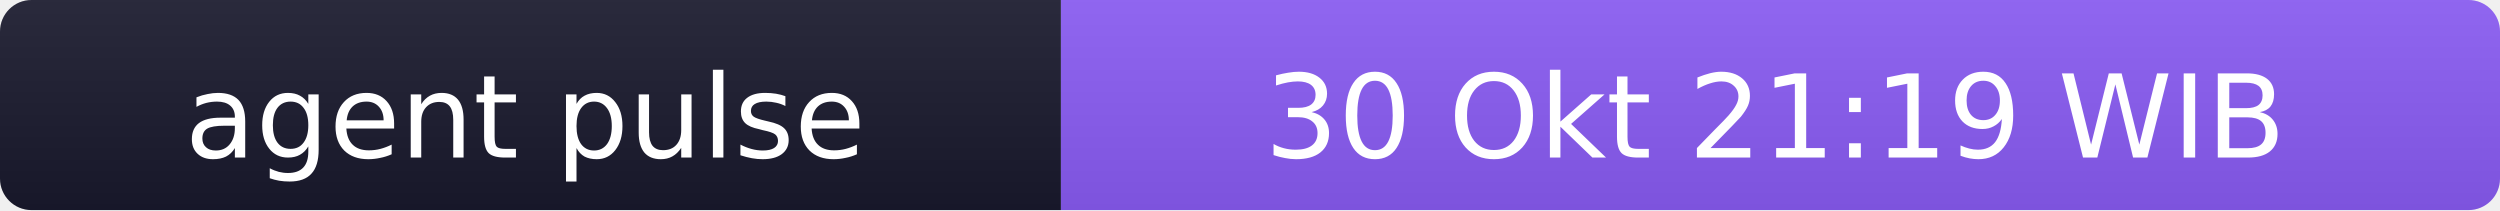
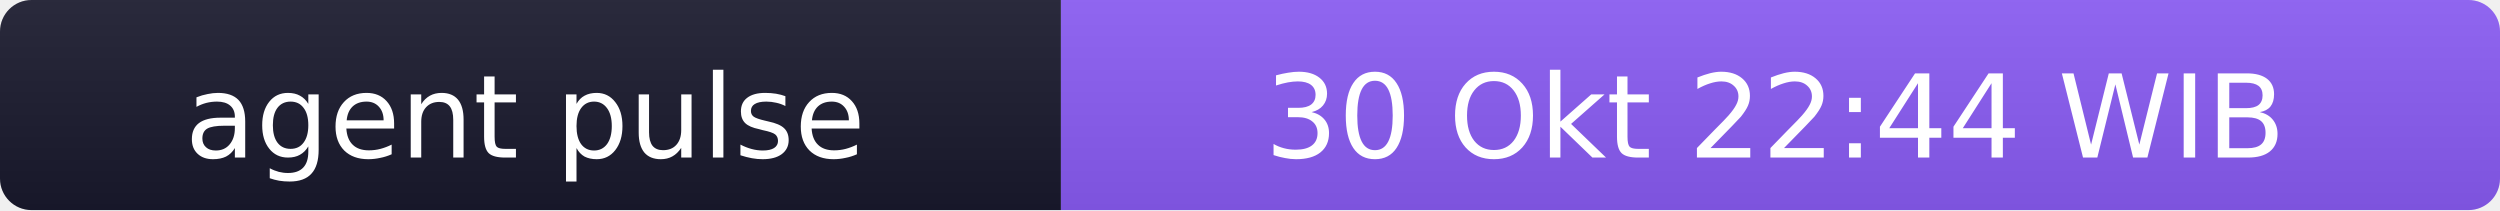
- <svg xmlns="http://www.w3.org/2000/svg" width="238" height="20" role="img" aria-label="agent pulse: 30 Okt 21:19 WIB">
+ <svg xmlns="http://www.w3.org/2000/svg" width="238" height="20" role="img" aria-label="agent pulse: 30 Okt 22:44 WIB">
  <linearGradient id="s" x2="0" y2="100%">
    <stop offset="0" stop-color="#bbb" stop-opacity=".1" />
    <stop offset="1" stop-opacity=".1" />
  </linearGradient>
  <clipPath id="r">
    <rect width="238" height="20" rx="3" fill="#fff" />
  </clipPath>
  <g clip-path="url(#r)">
    <rect width="101" height="20" fill="#1a1a2e" />
    <rect x="101" width="137" height="20" fill="#8b5cf6" />
    <rect width="238" height="20" fill="url(#s)" />
  </g>
  <g fill="#fff" text-anchor="middle" font-family="Verdana,Geneva,DejaVu Sans,sans-serif" font-size="11">
    <text x="50" y="15">agent pulse</text>
-     <text x="169" y="15">30 Okt 21:19 WIB</text>
+     <text x="169" y="15">30 Okt 22:44 WIB</text>
  </g>
</svg>
